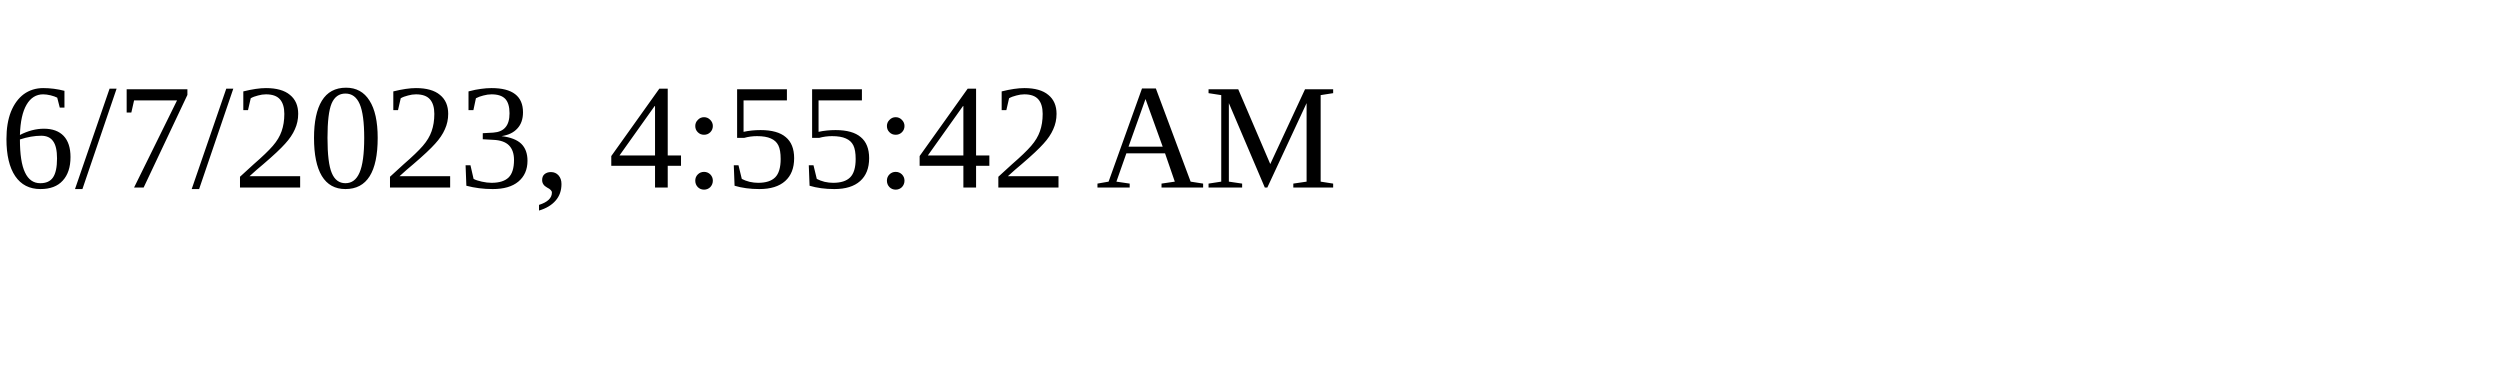
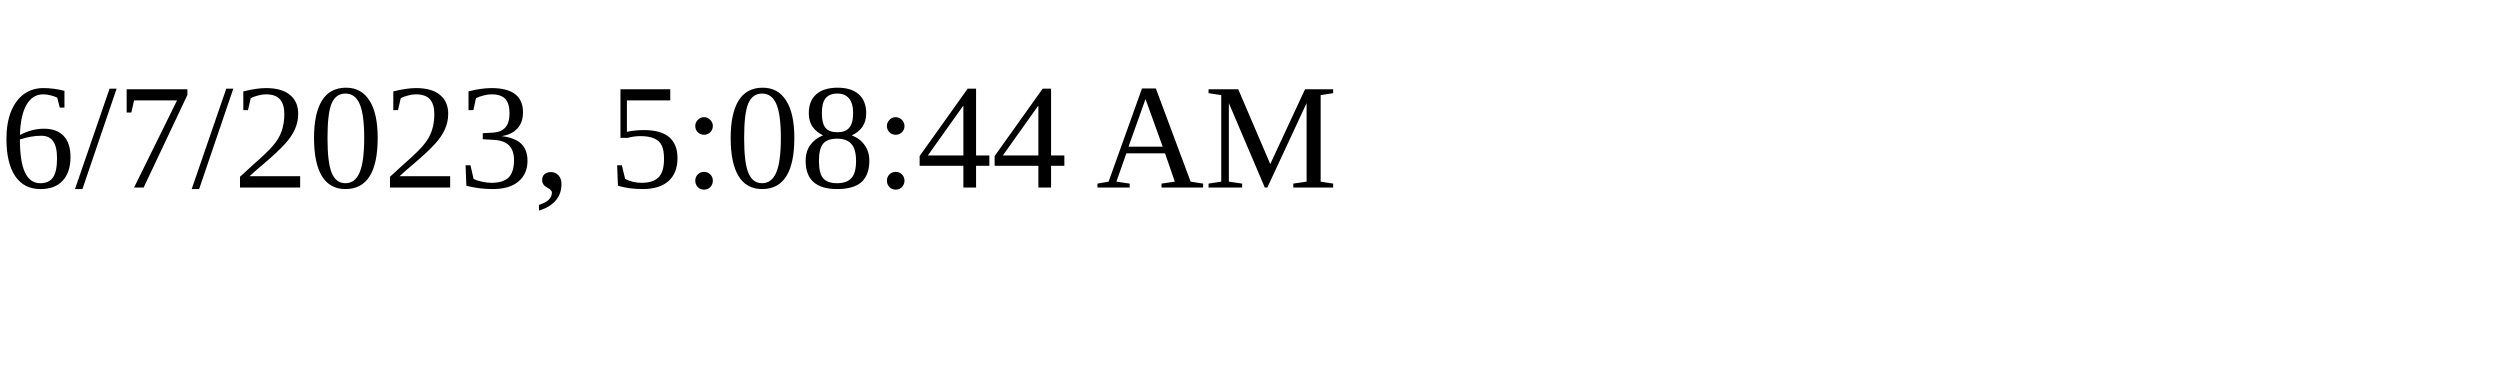
<svg xmlns="http://www.w3.org/2000/svg" height="30" width="200">
-   <text x="0" y="15">6/7/2023, 4:55:42 AM</text>
+   <text x="0" y="15">6/7/2023, 5:08:44 AM</text>
</svg>
